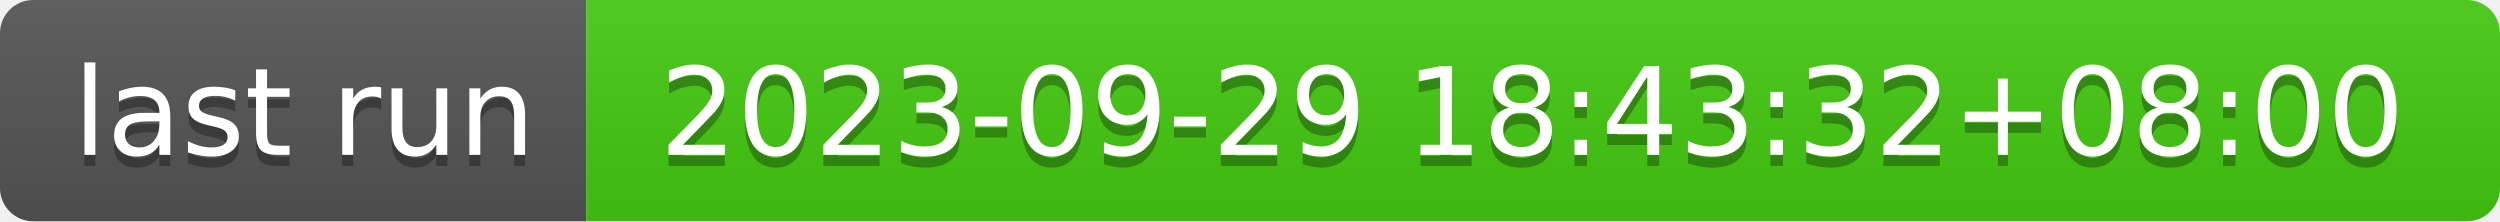
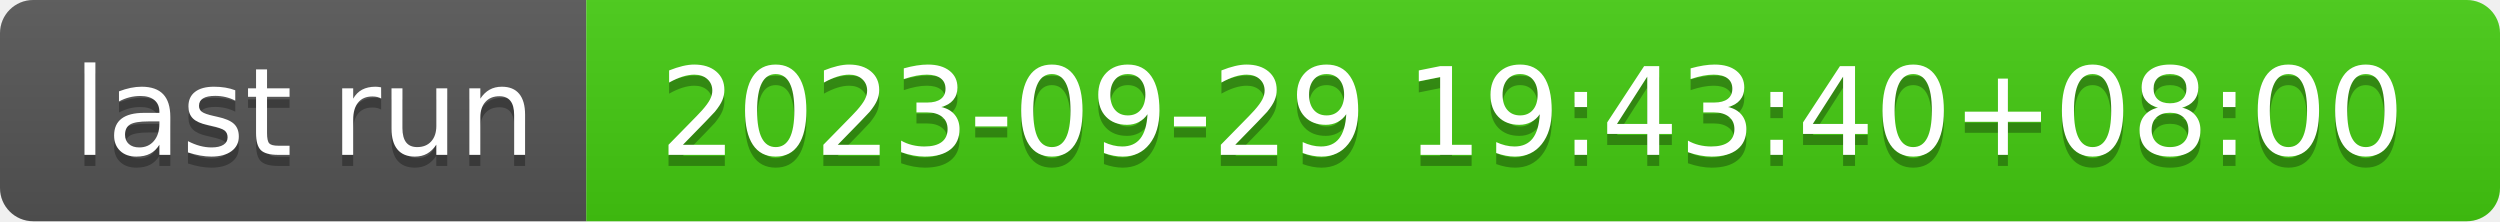
- <svg xmlns="http://www.w3.org/2000/svg" width="226" height="20" role="img" aria-label="last run: 2023-09-29 18:43:32+08:00">
+ <svg xmlns="http://www.w3.org/2000/svg" width="226" height="20" role="img" aria-label="last run: 2023-09-29 19:43:40+08:00">
  <linearGradient id="s" x2="0" y2="100%">
    <stop offset="0" stop-color="#bbb" stop-opacity=".1" />
    <stop offset="1" stop-opacity=".1" />
  </linearGradient>
  <clipPath id="r">
    <rect width="226" height="20" rx="3" fill="#fff" />
  </clipPath>
  <g clip-path="url(#r)">
    <rect width="53" height="20" fill="#555" />
    <rect x="53" width="173" height="20" fill="#4c1" />
    <rect width="226" height="20" fill="url(#s)" />
  </g>
  <g fill="#fff" text-anchor="middle" font-family="Verdana,Geneva,DejaVu Sans,sans-serif" text-rendering="geometricPrecision" font-size="110">
    <text aria-hidden="true" x="275" y="150" fill="#010101" fill-opacity=".3" transform="scale(.1)" textLength="430">last run</text>
    <text x="275" y="140" transform="scale(.1)" fill="#fff" textLength="430">last run</text>
-     <text aria-hidden="true" x="1385" y="150" fill="#010101" fill-opacity=".3" transform="scale(.1)" textLength="1630">2023-09-29 18:43:32+08:00</text>
-     <text x="1385" y="140" transform="scale(.1)" fill="#fff" textLength="1630">2023-09-29 18:43:32+08:00</text>
+     <text aria-hidden="true" x="1385" y="150" fill="#010101" fill-opacity=".3" transform="scale(.1)" textLength="1630">2023-09-29 19:43:40+08:00</text>
+     <text x="1385" y="140" transform="scale(.1)" fill="#fff" textLength="1630">2023-09-29 19:43:40+08:00</text>
  </g>
</svg>
